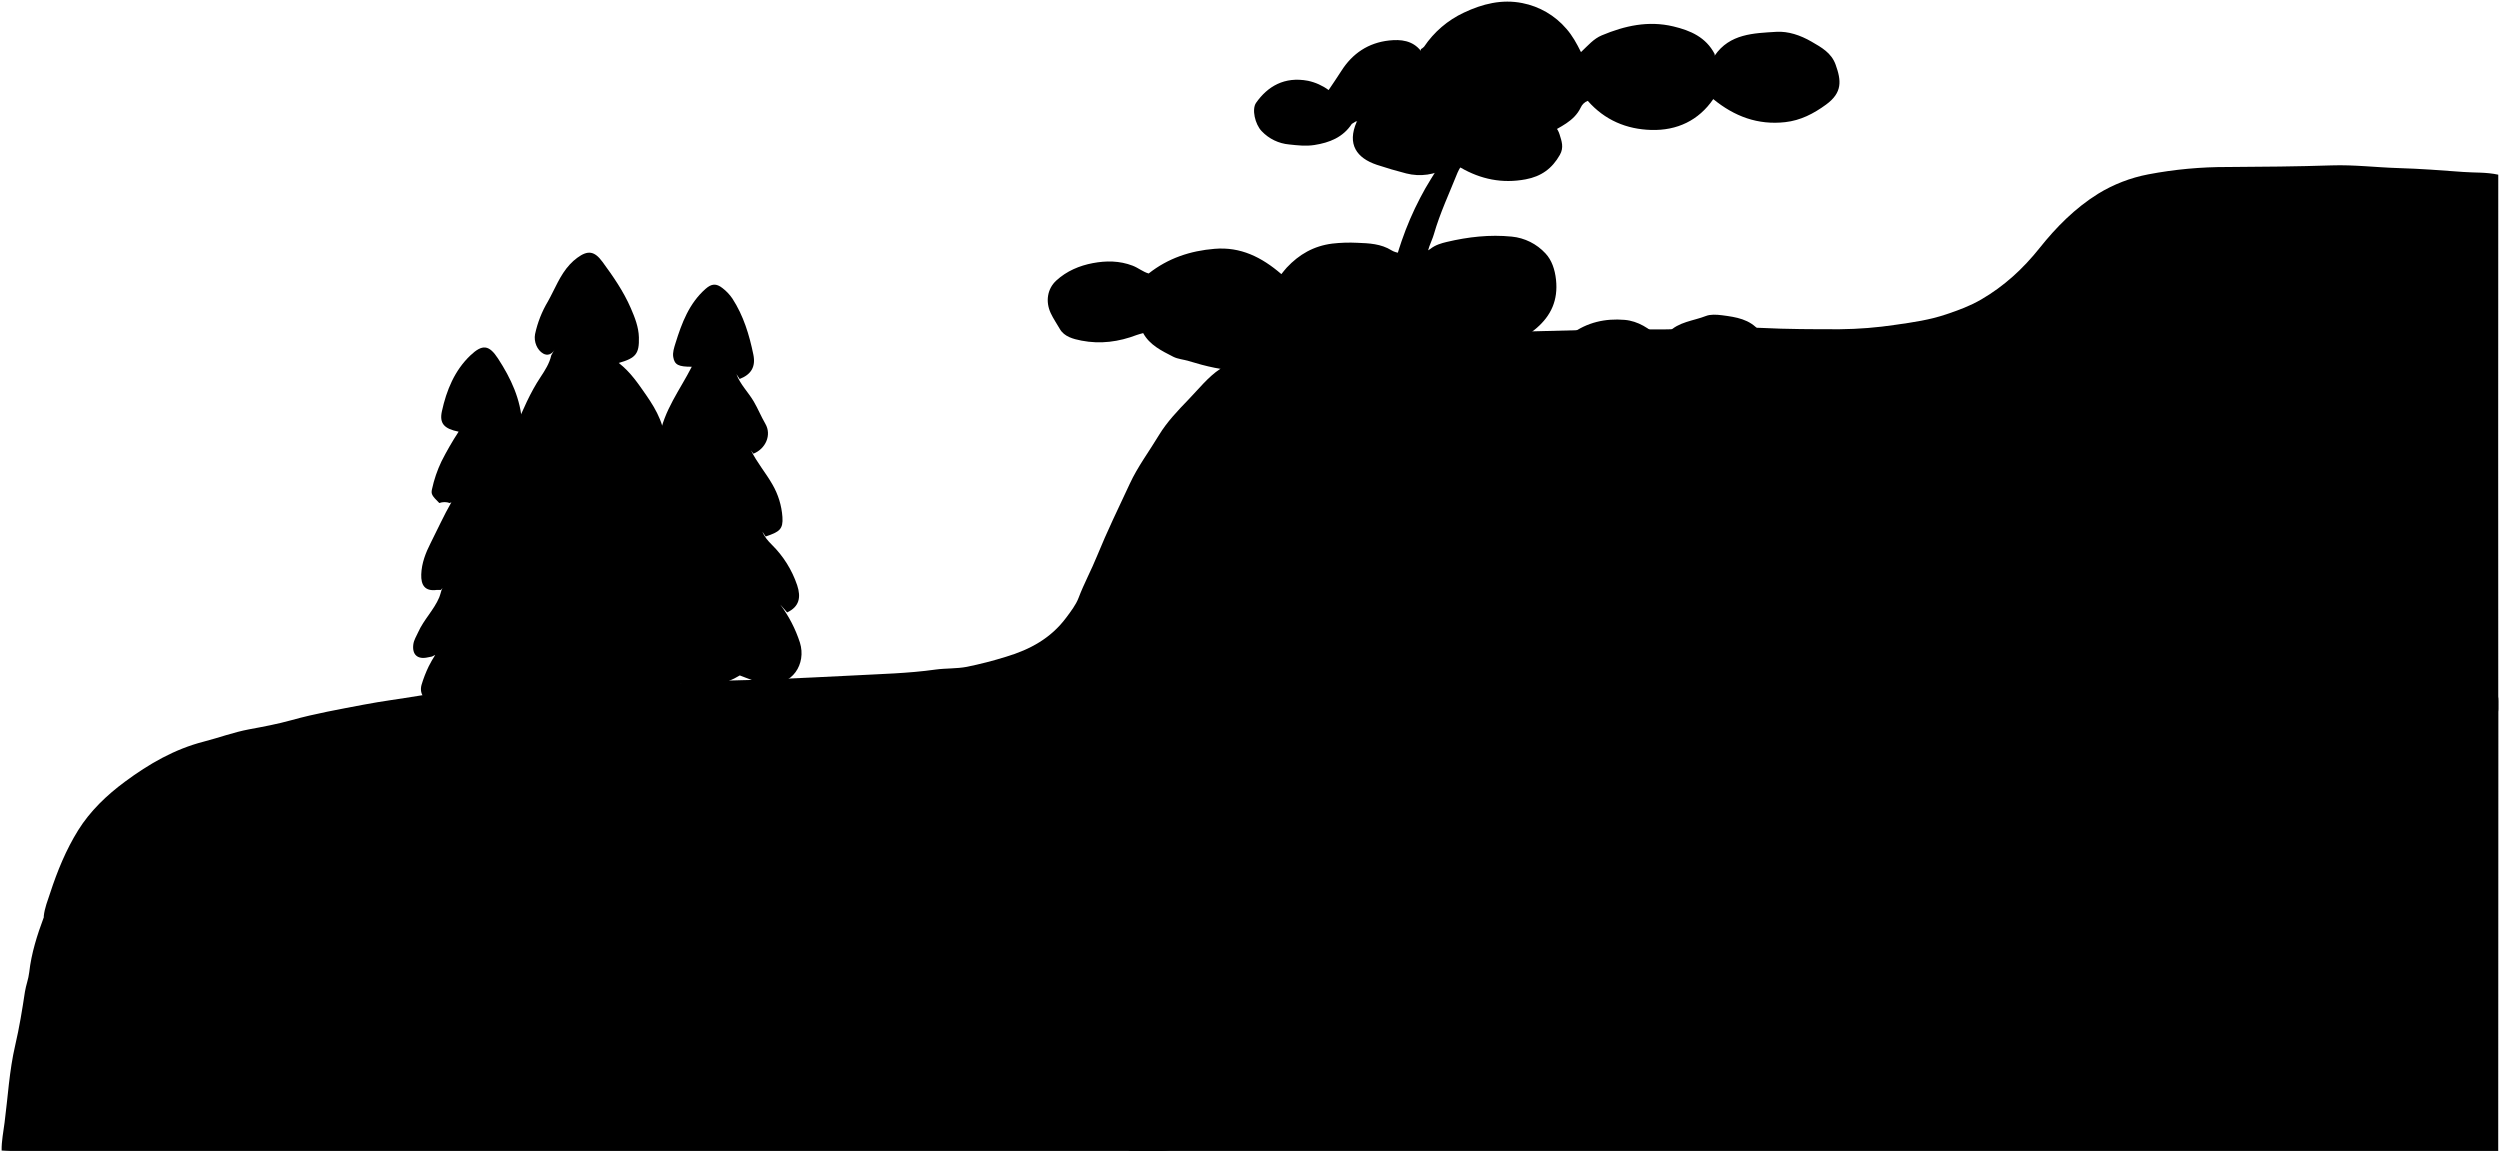
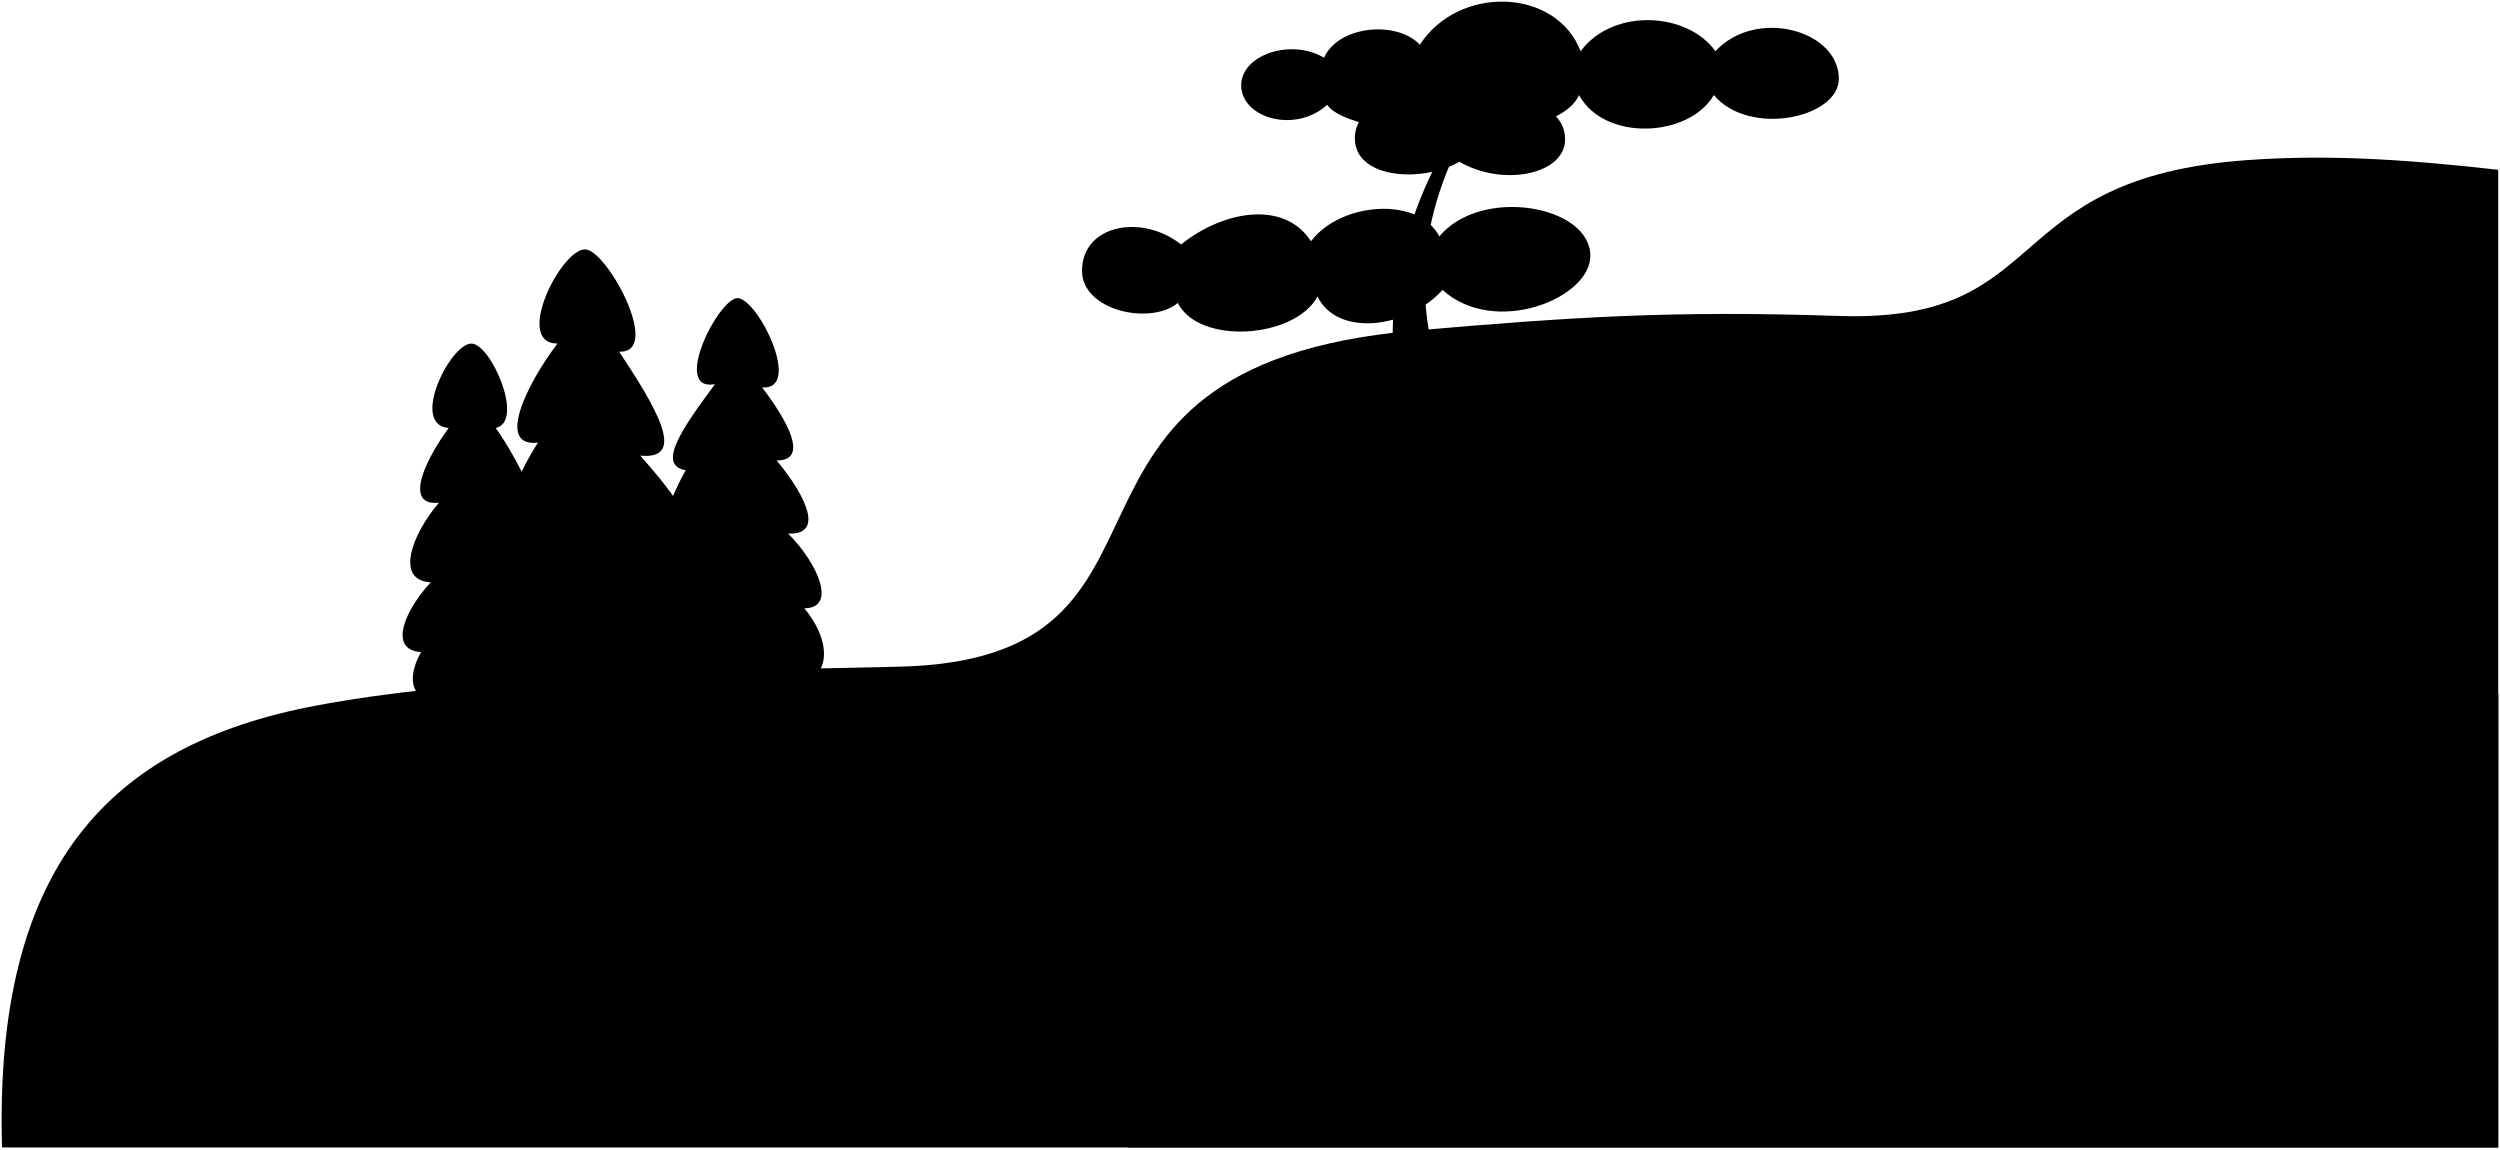
- <svg viewBox="0 0 1539.6 709.82">
-   <path class="mountainBack" d="M27,564.8c-4.1,11-7.69,22.23-9,34-.45,4.1-2,7.89-2.65,12-1.66,11.05-3.46,22.12-6,33-3.64,15.67-4.47,31.65-6.53,47.5C2.13,697,.91,702.54,1,708.55c1.81.08,3.65.24,5.49.24l709,0c6.8,0,12.74-3.25,19-5.18,21.63-6.75,43-14.25,64.55-21.32,18.13-6,36.34-11.65,54.49-17.53,18.35-5.95,36.67-12,55-18l52-17,55-18,55-18,55-18,55-18,55-18,55-18,52-17,55-18,55-18q27.49-9,55-18c9-3,17.94-6.2,27-8.88,3.27-1,4-2.47,4-5.61q-.1-162,0-324v-4.69c-7.39-1.62-14.51-1.15-21.51-1.68-13.31-1-26.62-2-40-2.39-13.65-.41-27.32-2.11-41-1.66-21.33.71-42.66.87-64,1a256.38,256.38,0,0,0-49,4.52,92.23,92.23,0,0,0-31,12c-14.1,8.8-25.71,20.5-36,33.43-10.12,12.69-21.78,23.42-35.93,31.65-6.9,4-14,6.6-21.5,9.12-10.21,3.45-20.52,4.95-31.06,6.43a245.63,245.63,0,0,1-34.53,2.76c-16.18,0-32.34,0-48.51-.83-5.62-.28-11.33-.34-17-.37-16.36-.09-32.65,1.53-49,1.3-25.83-.36-51.67.69-77.49,1.27-17.17.38-34.38-.47-51.49.82-17.86,1.34-35.72-.15-53.5,1-10.71.71-21.33.54-32,.46-6.23,0-12,3-18,4.9-12.14,3.89-23.87,8.64-34.57,15.86-7.61,5.13-13.12,12.27-19.34,18.69-6.64,6.87-13.46,14-18.34,22.06-6,10-13.13,19.46-18,30-6.86,14.73-14,29.36-20.13,44.43-3.53,8.73-8.06,17-11.4,25.84-1.61,4.25-4.72,8.29-7.62,12.19-9.44,12.68-22.23,19.63-37.06,24.08a247,247,0,0,1-24.07,6.19c-6.36,1.23-13,.81-19.46,1.71-16.77,2.36-33.7,2.7-50.53,3.62s-33.65,1.6-50.48,2.37c-12.33.57-24.69.5-37,1.22-6.14.36-12.37.32-18.53,1.09a29,29,0,0,1-10.46-1c-8.19-2-16.39-.47-24.52-.24-14.17.39-28.35-.22-42.5.4-15.68.68-31.42,1.24-47,3.15-12.37,1.51-24.74,3.45-37.07,5.52-11.27,1.89-22.7,3.31-33.92,5.46-14.91,2.86-29.89,5.47-44.6,9.58-8.47,2.36-17.25,4-26,5.62-9.56,1.79-18.63,5.18-28,7.59-18,4.62-33.71,13.75-48.41,24.62-11.25,8.31-21.51,18.1-28.9,30s-12.77,25-17.15,38.4c-1.56,4.76-3.49,9.44-4,14.49Z" />
-   <g class="pineSide">
-     <path d="M480.5,372.3a80.48,80.48,0,0,1,12.13,23.46c4.06,13.06-4.58,27-20.16,25.31-6.41-.69-11.75-3.22-16.87-5.11-18.16,10.92-35.42,7.18-52.63-1.06.19-.77.61-1.49.49-2.09-1.89-9.43-2.68-19-4-28.5-.77-5.5-1.17-11.07-2.15-16.48-1.55-8.65-2.23-17.4-3.78-26-1.13-6.31-2.47-12.63-2.89-19-.38-5.73-1.55-11.31-2.17-17-.69-6.37-1.93-12.7-2.73-19-.73-5.77-1.6-11.61-2.26-17.72h22.64c2.67-16.27,12.64-29,19.9-43.25-8.17,0-10.6-1.13-11.41-6-.46-2.8.51-5.7,1.38-8.49,3.87-12.44,8.38-24.53,18.53-33.48,3.67-3.24,6.6-3.49,10.44-.45a27.69,27.69,0,0,1,6.07,6.42c6.86,10.56,10.43,22.38,12.92,34.53,1.54,7.52-1.37,12.24-8.44,15l-2-3c2.33,6.39,7.32,11.11,10.69,16.88,2.61,4.47,4.54,9.25,7.14,13.72,4,6.86.19,15.38-7.33,18.4l-1.5-2c3.63,7.43,9.05,13.73,13.15,20.91a46.29,46.29,0,0,1,6.19,20.1c.5,7.49-1.76,9.15-10.34,12l-2-3c1.25,3.23,3.38,5.63,5.87,8.12a63.54,63.54,0,0,1,15.55,24.9c2.5,7.51,1.26,13.24-6.17,16.73Z" />
-     <path d="M271.5,363.3a19,19,0,0,0-2.5,0c-7.37,1-9.79-3-9.58-9.51.22-7,2.78-13.48,5.79-19.39,4.26-8.36,8.12-17,12.79-25.11l-1,.5a9.38,9.38,0,0,0-6.46,0c-4.49-4.49-5.2-5.49-4.5-8.53a77.42,77.42,0,0,1,5.82-17.08,191.5,191.5,0,0,1,10.58-18.34c-8.84-1.77-11.95-5-10.3-12.56,2.8-12.89,7.83-25.16,17.51-34.37,7.45-7.1,11.57-6.58,17.13,2,7.8,12,14,25.05,14.72,39.86l-2.5,1h34.56c-2.42,11.66-4.75,22.83-7.06,34Q342.74,314,339,332.3c-2.5,12.17-5.05,24.32-7.49,36.5-2.4,12-4.45,24.05-7.13,36-1,4.5-2.11,9-2.85,13.53-1.1,6.78-2.2,7.84-8.53,8.53-8.48.93-16.84,2.95-25.52,1.6-3-.47-5.9,1.79-8.93,2.58A41.34,41.34,0,0,1,268,432.29c-6.08,0-10-4.55-8.42-10.47a77,77,0,0,1,4.46-11.5,79.72,79.72,0,0,1,4-7l-2,1c-.84.17-1.68.31-2.5.5-6.35,1.46-9.84-1.61-9-8,.37-2.73,1.87-5,3-7.51,3.45-7.7,9.71-13.71,13-21.5,1.08-2.54,1.07-5.58,3.51-7.49Z" />
+ <svg viewBox="0 0 1539.35 707.54">
+   <path class="mountainDark" d="M1538.25,706.54H1.25c-5-173,66-248,193-272,86.07-16.26,207.28-21.05,358-24,199-3.88,66-185,319-207,96.81-8.41,158.67-12.43,261-9,133.94,4.5,96-85,252-96,46.47-3.27,92-1,154,6Z" />
+   <path class="mountainLight" d="M1538.25,706.54H694.38c9.92-54.25,45.76-79,97.87-90a839.9,839.9,0,0,1,136-17c130.94-5.48,84-136,182-154,136.46-25.06,256-27,428.1-18.5Z" />
+   <g class="pineDark">
+     <path d="M454.25,183.54c-12,0-41,58-14,53-20.37,27.44-36,50-18,53-23,40-47,140-6,126,16.57,10.88,33.95,10.27,52,0,38,17,51-12,27-41,20,0,9-27-10-46,22,1,12-22-7-45,20,0,7-24-9-45C494.25,240.54,467.25,184.54,454.25,183.54Z" />
+     <path d="M290.25,211.54c-13,0-38,50-14,52-16,22-27,48.14-6,46-17,20-27,48-5,49-15,16-27.14,41.46-6,43-11,19-3.93,36.68,20,25,13,5,28.5,2.95,40-1,59-3,18-117-14-162C323.25,259.54,302.25,211.54,290.25,211.54Z" />
  </g>
-   <path class="pineCentre" d="M339.5,218.8c-1.1,5-3.89,9.31-6.61,13.43-6.38,9.6-10.84,20.1-15.28,30.62-1.3,3.06-2.51,6.76.39,9.94,2.06,2.26,4.51,3.52,7.47,1.95a3.91,3.91,0,0,1,3.53.06l2-2.5c-7.07,14.05-15.15,27.59-20.58,42.47-3.21,8.79,3.12,15.65,12.06,14.82,1.47-.14,3.17,1.27,4.52-.29l-1,1c-6.67,13.67-13.63,27.2-19.82,41.08-1.78,4-3.63,9,.29,13.44,3.06,3.48,10.78,3.3,14-.52l-2.5,3a6.26,6.26,0,0,1-1.47,3.52c-5.76,6.95-8.66,15.08-9.53,24-.41,4.23,2.8,6.93,5.15,9.35,4.6,4.76,10.28,6.43,17.41,4.94,4.77-1,9.6-1,14-3.67,1.37-.83,3.06.69,4.46,1.83,7.64,6.21,16.57,7.2,26,6.05,2.66-.33,5.38-.46,8-1,5.71-1.29,10.13-4.73,13.65-9.14,11.31,5.78,19.41,2,24.76-3.42,6.21-6.26,9.55-14.65,4.6-24.4l1.5,2c3.35-.1,6.74,1.66,10-.95,6.09-4.82,6.76-11.24,3.71-17.42a83.42,83.42,0,0,0-13.61-19.76C421.84,354,416,349.64,412.5,343.3l2.5,2.5c5.21-1.19,9-3.51,10.11-9.48,1.24-6.66-.13-13.05-3.82-17.86-8.08-10.51-15.37-21.72-24.85-31.11-1.07-1.06.4-1.38.06-2.05l1.5,3c8.82-2.63,11.06-5.07,11.48-13,.65-12.26-4.89-22.4-11.55-32-4.88-7-9.63-14.16-16.88-19.78,10.59-3,12.67-5.71,12.41-15.77-.17-6.37-2.5-12.24-5-18-4.48-10.32-10.83-19.5-17.46-28.52-4.85-6.6-8.9-7.33-15.5-2.47a32.18,32.18,0,0,0-4.49,4c-6.2,6.65-9.24,15.18-13.61,22.93a66.13,66.13,0,0,0-7.88,20.05c-.92,4.77,1.34,9.92,5,12,2.63,1.51,5.46.5,7-2.5Z" />
-   <g class="bonsaiLeavesBack">
-     <path d="M799,214.3c9.25,5.09,19,7.13,29.51,5.1,2.54-.49,5.32.37,8,.38,28.33,0,56.66,0,85,.06,3.3,0,5.86-.48,8.09-3.47,4.37-5.87,10.9-9.41,16.4-14.08,9.27-7.87,13.59-17.46,12.26-30-.68-6.35-2.64-12.15-6.5-16.24A32.58,32.58,0,0,0,931,145.71c-13.56-1.34-26.86.17-40,3.28-3.37.8-7.06,1.86-10.08,4.26-4.44,3.51-18.65,4.24-23.9.95-6.58-4.11-13.92-4.4-21.07-4.67a94.36,94.36,0,0,0-15.53.49c-11.42,1.48-20.36,6.63-28,14.79-1.21,1.3-2.26,2.75-3.3,4C776.86,158.27,764,151.91,748,153.23c-15,1.24-28.6,5.74-40.61,15.2-3.52-1-6.35-3.46-9.82-4.8-8.13-3.14-16.46-3.11-24.52-1.6-8.22,1.54-16.13,4.84-22.56,10.75-5.54,5.1-6.71,12.95-3.44,20,1.59,3.44,3.8,6.61,5.68,9.89,2.68,4.64,8.15,6.1,13.28,7.1,11.66,2.27,23,.75,34-3.46,1.13-.43,2.33-.69,4-1.17,4,7.36,11.38,10.89,18.53,14.56,2.85,1.45,6.31,1.66,9.44,2.62,10.77,3.27,21.33,5.93,33,6,13.34,0,23.49-5.22,33.5-12.47Z" />
-     <path d="M1128,391.3c8.18,10.06,19.65,14.26,31.48,18.05,13.62,4.36,32.62-4.21,34.77-18,1.08-6.94-.28-13-4-17.86-4.87-6.34-12-10.66-19.3-14.09a37.28,37.28,0,0,0-30-1.07c-4.1,1.54-8.56,1.91-12.54,3.9a2.24,2.24,0,0,1-2.57-.82c-10.25-10.92-23.51-14.28-37.89-14-7.31.12-13.82,3.45-19.93,7.05-3.59,2.12-7.55,3.84-10.49,7.39-12.34-11.44-26.84-16.75-43.08-15.86S984.93,355.3,972,364.33c-5.81-6.53-12.8-10.93-21-14.18-13.19-5.25-26.41-5.79-40.06-2.9-3.49.74-6.19,3-9.45,4.16-2.17.77-2.07,3.25-2.07,5.39,0,14,.62,28-.23,42-.42,7,2.26,10.68,7.16,14.63,6.62,5.33,13.2,10.22,22.1,10.37,17.36.29,32.12-5.67,44.51-18.5,2,.19,3.89,1.93,6,3.07,12.95,7.23,26.77,11.25,41.48,8.7,7.54-1.3,14.94-3.4,21.86-8.32,6.15-4.37,11.3-8.55,14.13-15.68,5.11,2.21,8,7.24,13,9.29a56.79,56.79,0,0,0,35,3,43.67,43.67,0,0,0,23-13.58Z" />
-     <path d="M832.5,76.3c-5.44,8.28-13.7,11.54-23,13-5.21.82-10.3.24-15.52-.33a26.47,26.47,0,0,1-17-8.21c-4.13-4.31-6.16-13.54-3.45-17.42C780.65,53.19,791,47,805.51,49.75a33.22,33.22,0,0,1,12.71,5.71c2.7-4.05,5.32-7.8,7.76-11.67,6.9-10.93,16.76-17.48,29.53-18.86,7.16-.78,14.4-.05,19.49,6.37v-1a8.4,8.4,0,0,0,2-1.52,60.35,60.35,0,0,1,24.52-21c11.45-5.42,23.4-8.39,36-5.88a47.74,47.74,0,0,1,27.11,15.81c3.71,4.22,6.33,9,9,14.38,4.39-4.13,7.78-8.22,12.84-10.33,14.19-5.94,28.62-9.15,44-5.5,10.67,2.53,20.11,6.68,25.49,17v1c9.28-13.56,24.11-13.8,38-14.66,7.24-.44,14.75,2.06,21.57,6,6.25,3.61,12.3,6.94,14.9,14.16,3.57,9.89,4.29,17.25-5.88,24.66-7.7,5.62-15.7,9.74-25.12,10.8-16.83,1.91-31.34-3.53-44.33-14.19-9,13.18-22.33,19.44-38.16,19-15.15-.4-28.67-6-39.13-17.93a7.82,7.82,0,0,0-4.35,4.16C969.34,74.86,960.7,78,953.37,82.6c-2,1.28-5.75.87-8.33.06-5.95-1.87-12.08-.83-18.08-1.52-6.55-.75-13.3-1-20-1.46-12.51-.8-25-1.26-37.52-2.79-5.11-.62-10.35-.65-15.49-.85-6.35-.26-12.62-1.59-19-1.24Z" />
+   <path class="pineLight" d="M394.25,422.54c-8,12-45,13-51,0-36,16-45-9-26-37-26,6-12-31,10-57-26,9-14-28,4-56-26,3-7-36,12-61-27,0,2-58,17-58,13.34,0,48,64,21,63,21.3,32.36,43,67,13,64,22.31,25.31,44,53,17,55,26,24,34,56,9,52C432.25,409.54,426.25,431.54,394.25,422.54Z" />
+   <g class="bonsaiLeavesDark">
+     <path d="M1194.25,376.54c0-24-43-33-66-17-12-20-55-20-71,0-20-29-66-24-85,0-26-29-109.5-25.84-107,21,2.55,47.73,87,51,108,19,20,27,73,21,83-9,14,23,60,18,71-1C1151.25,412.54,1194.25,396.54,1194.25,376.54Z" />
+     <path d="M1132.25,48.54c0-30-51-44-76-17-17-24-63-27-83,0-15-39-75-41-99-4-14-15-50-12-59,8-20-12-51-2-51,17,0,20,33,30,53,12,13.78,21.08,139.68,28.52,155-6,16,29,68,26,83,0C1077.25,84.54,1132.25,72.54,1132.25,48.54Z" />
+     <path d="M666.25,166.54c.26-28.39,37-35,61-16,25-20.24,63-28,80-2,18-24,66-28,79-3,26-31,93-19,93,12,0,26.31-59,50-91,21-22,24-65,29-77,4-14,26-73,30-86,4C708.25,200.54,666,191.25,666.25,166.54Z" />
  </g>
-   <path class="bonsaiTrunk" d="M901.5,98.3c-3.46-1-7-.37-10.51-.43a3.32,3.32,0,0,0-3,1.43c-4.51,7.5-9.44,14.78-13.39,22.56a192.46,192.46,0,0,0-11.4,26.51c-2.08,6.33-4.5,12.61-4,19.95a284.25,284.25,0,0,1,.06,41c-1.28,16.7-.2,33.36-.84,50a12.74,12.74,0,0,0,2,7.49c12.13,19.27,17.32,40.59,19.69,63,1,9,.64,18,1.12,27,.67,12.34-3.09,24.19-6.35,36s-6.36,23.57-9,35.49c-2.5,11.1-4.39,22.26-6,33.51-2,14.27-1.14,28.43,1.17,42.49,1.84,11.25,4.12,22.47,7,33.49,3.14,12,6.93,23.79,11,35.5,3.8,11.06,8.32,21.88,12,33,1,3.12,3.28,4.76,7.41,4.69,21.49-.35,43-.16,64.5-.16,2,0,4,.21,6-.57.45-2.69-2.27-2.82-3.58-3.85-9.15-7.18-14.23-17.71-21.87-26.14-11.81-13-20.65-28.3-27.64-44.13-4.93-11.15-10.25-22.69-11.49-35.3-.19-1.89-1.21-3.7-1.94-5.51-2.57-6.25-2.76-12.91-3.56-19.49a182.69,182.69,0,0,1,.27-45.49,97.27,97.27,0,0,1,6.48-23.45c3.09-7.68,4.64-15.62,6.23-23.59,1.34-6.74,2.82-13.42,2.79-20.48,0-8.05-.58-16-1.21-24-1-13.28-4.63-26.15-7.86-38.91-3.6-14.28-9.38-28.19-18.74-40a11.35,11.35,0,0,1-2.45-7.09c-.94-14.49-1.41-29-2.21-43.49-.35-6.33.18-12.77-.85-19-1.69-10.15.26-20.46-1.9-30.52-1.24-5.75,2.14-10.41,3.59-15.48,3.74-13.06,9.55-25.37,14.59-38,1-2.52,3-4.81,3.84-7.56Z" />
-   <g class="bonsaiLeavesFront">
-     <path d="M792.5,443.3c7.46,5.56,15.32,10.14,25,10.56,1.69.07,3.31,1.26,5,1.39,18.65,1.47,35.06-3.94,49-16.49,5.09-4.59,6.34-11,7-17.46.53-5.19-2.82-8.87-6.06-11.9C861.22,398.93,848.06,396,833,399.12a123.23,123.23,0,0,0-24.07,7.94c-9,3.92-16.32,10.08-25,15.41-4.89-3-9.93-6.51-16.31-7.86-7.18-1.52-14.18-.68-21,.43a55.22,55.22,0,0,0-18.07,6.72c-7.47,4.23-11.12,10.68-11.42,19-.19,5.41,3.25,9.35,7,12.4,7.65,6.18,16.45,8.1,26.44,7.28,14.25-1.18,26.43-6.55,37.5-15.16a42,42,0,0,1,4-2.52Z" />
-     <path d="M835.5,75.05c-6.06,13.81,0,22.29,12.43,26.45,6,2,12,3.74,18.06,5.3a33.32,33.32,0,0,0,25.41-3.67c3.26-1.86,5.23-1.56,8.13.11,12.43,7.17,25.57,9.9,40,7.21,9.69-1.81,16.3-6.64,21.1-15.08,2.59-4.56,1.09-8.47-.17-12.56-2.23-7.28-9-9.23-15-11.35a40.24,40.24,0,0,0-26-.76c-3.46,1.08-6.8,2-9.15,4.8-1.36-.73-2.07-1.19-2.44-2.67A12.2,12.2,0,0,0,902,65.31a56.1,56.1,0,0,0-21-7.73,69.84,69.84,0,0,0-23,.21c-9.23,1.75-16.26,6.45-20.51,15a4.67,4.67,0,0,1-1,1Z" />
-     <path d="M870.5,217.3c.14-3.84-2.68-5.22-5.51-6.49-15.4-6.9-30.43-7-43.89,4.11a46.13,46.13,0,0,0-15.17,23.44c-8.92-2.27-17.78-2.53-26.44,1.43A24.5,24.5,0,0,0,768,250.32c-2.43,4.34-4.06,8.63-2.23,14,1.72,5,6.39,10.73,11.18,11.46,10.09,1.55,19.42-.92,28.51-5,3-1.33,4.37-4.36,7.46-6.32,6.86,7.21,15.66,10.65,25.51,12.44a61.39,61.39,0,0,0,22-.22c9-1.6,17.12-5.59,24.48-11,1.94-1.42,3.33-1.36,5.58-.56a49.45,49.45,0,0,0,26,2.47c8-1.41,15.65-3,22.91-6.41A36.53,36.53,0,0,0,955,247.3l.5,1.5c6,4.18,13.2,4.79,20,6.44a58.62,58.62,0,0,0,22.94.78c9.27-1.51,19.27-3.44,25.85-10.9,4.44-5,8.86-4.86,13.65-2.72,10.07,4.5,20.29,3.33,30,.17,10.53-3.44,19.36-10,23-21.3,1.66-5.18.34-14.9-6.91-17.46-.14-.06-.41.06-.48,0-6-7.29-14.34-8.53-23-9.66-3.46-.44-7.23-.63-9.92.43-7.82,3.08-16.86,3.52-23.17,10.18-1.37,1.44-3.58,2.09-5.63,3.23-6-5.68-13-10.29-21.32-11-11.86-1-23.17,1.48-33,8.83-5,3.71-9.94,7.4-14.7,10.94-8.88-4.89-16-11.77-25.13-16.28-11.07-5.48-21.41-5.31-32.69-2.27-8.1,2.19-14.31,6.82-20,12.59-1.4,1.43-3,2.69-4.48,4Z" />
+   <path class="bonsaiTrunk" d="M958.23,595.52c-59.28-55.52-63.41-137-48-220,21-113-94-175,14-330-51.19,50.24-83,145-58,212,57.65,154.52-65,165,23.91,344.49Z" />
+   <g class="bonsaiLeavesLIght">
+     <path d="M764.9,249.72c.64-18,32.8-21.84,44.51-13.42,5-28.84,48.11-30.3,61.53-13.81,16.92-25.42,69.88-23.53,82,.92,16.84-23.41,55.78-21,69.17-3.53,19.77-21.31,70.45-11.5,69.38,18.48-.93,26-49.14,31.27-67.56,14.6-18.85,23.35-60.82,21.85-72.21,4.43-20.7,19.28-55.78,21-73.23,5.39-7.78,21.74-53.76,20.1-67.14,2.61C788.92,277.6,764.19,269.71,764.9,249.72Z" />
+     <path d="M898.6,99.62c-23,13-62.35,10.31-64.29-12.61-2.63-30.9,57-38,70-12.4C922.78,53.41,964,61,963.69,86.06,963.47,107.16,926,115.35,898.6,99.62Z" />
+     <path d="M788.25,443.54c-19,20-71.5,18-71-13,.29-18,42-35,70-10,25-38,98.87-28.27,91,8C872,457.38,816.25,462.54,788.25,443.54Z" />
  </g>
-   <path class="mountainFront" d="M699.5,693.8c-2.68,3.56-3.09,8-4.54,12-1,2.74.38,3.1,2.54,3,.83,0,1.66,0,2.5,0h838.5v-5.5q0-135.75.1-271.5c0-4.39-1-6.3-5.6-6.59a250.47,250.47,0,0,1-26-2.53c-11.3-1.91-22.76-.68-34-2.49a31.7,31.7,0,0,0-5-.36c-17.5-.05-35-.72-52.49.27-8.31.47-16.72-.09-25,1.54-6.18,1.22-12.59-.59-19,0-11.45,1.11-23,1.5-34.49,2.09-1.82.1-3.7-.63-5.49-.41-13.8,1.7-27.72.06-41.5,1.52s-27.38,2-41,3.61c-10.17,1.2-20.34,2.71-30.53,3.14-11.7.5-23,3.21-34.47,4.83-7.45,1.05-14.77,3.24-22,5.41-14.39,4.3-28.54,9.47-43.06,13.28-13,3.42-25.35,8.52-37.41,14.25-11.21,5.33-21.93,11.54-30.11,21.35-2.39,2.87-5.71,4.94-8.41,7.58-12.1,11.79-19.37,26.59-25.48,42-5.42,13.69-10.44,27.58-18.6,39.94a38.16,38.16,0,0,1-28,17.46c-13,1.66-26,2.37-39,4.2-10.81,1.52-21.73,1.19-32.49,2.58-5,.65-10.14,0-15,1.34-4.68,1.32-9.32-.38-14,.38-10.94,1.75-22,2.31-33,3.92l-17,2.48c-9.51,1.38-18.67,4-28,6.16a299.23,299.23,0,0,0-29.5,8.51c-14.39,4.85-27.89,10.91-38.62,22.39a109.77,109.77,0,0,0-19.3,28.65c-2.25,4.81-3.74,10-5.57,15Z" />
</svg>
